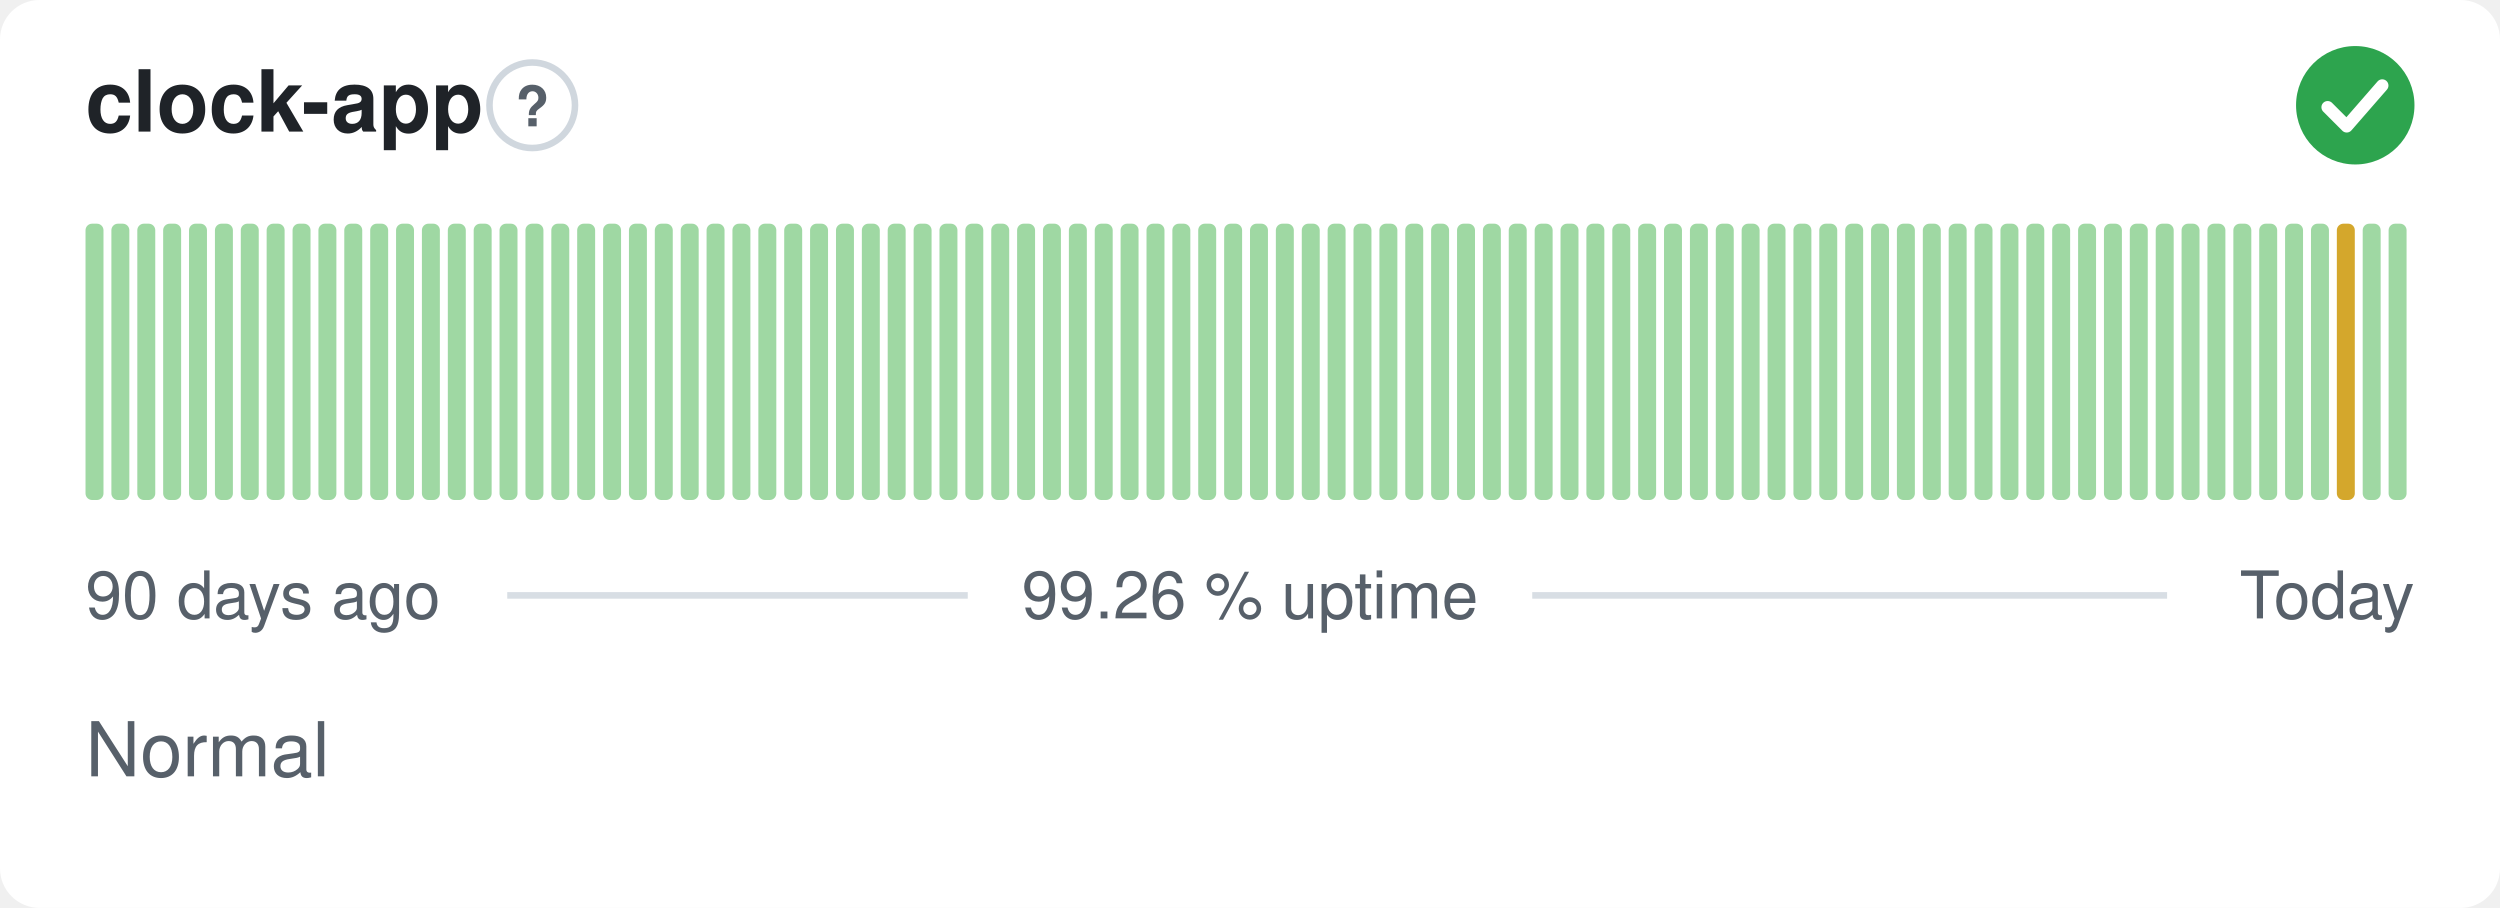
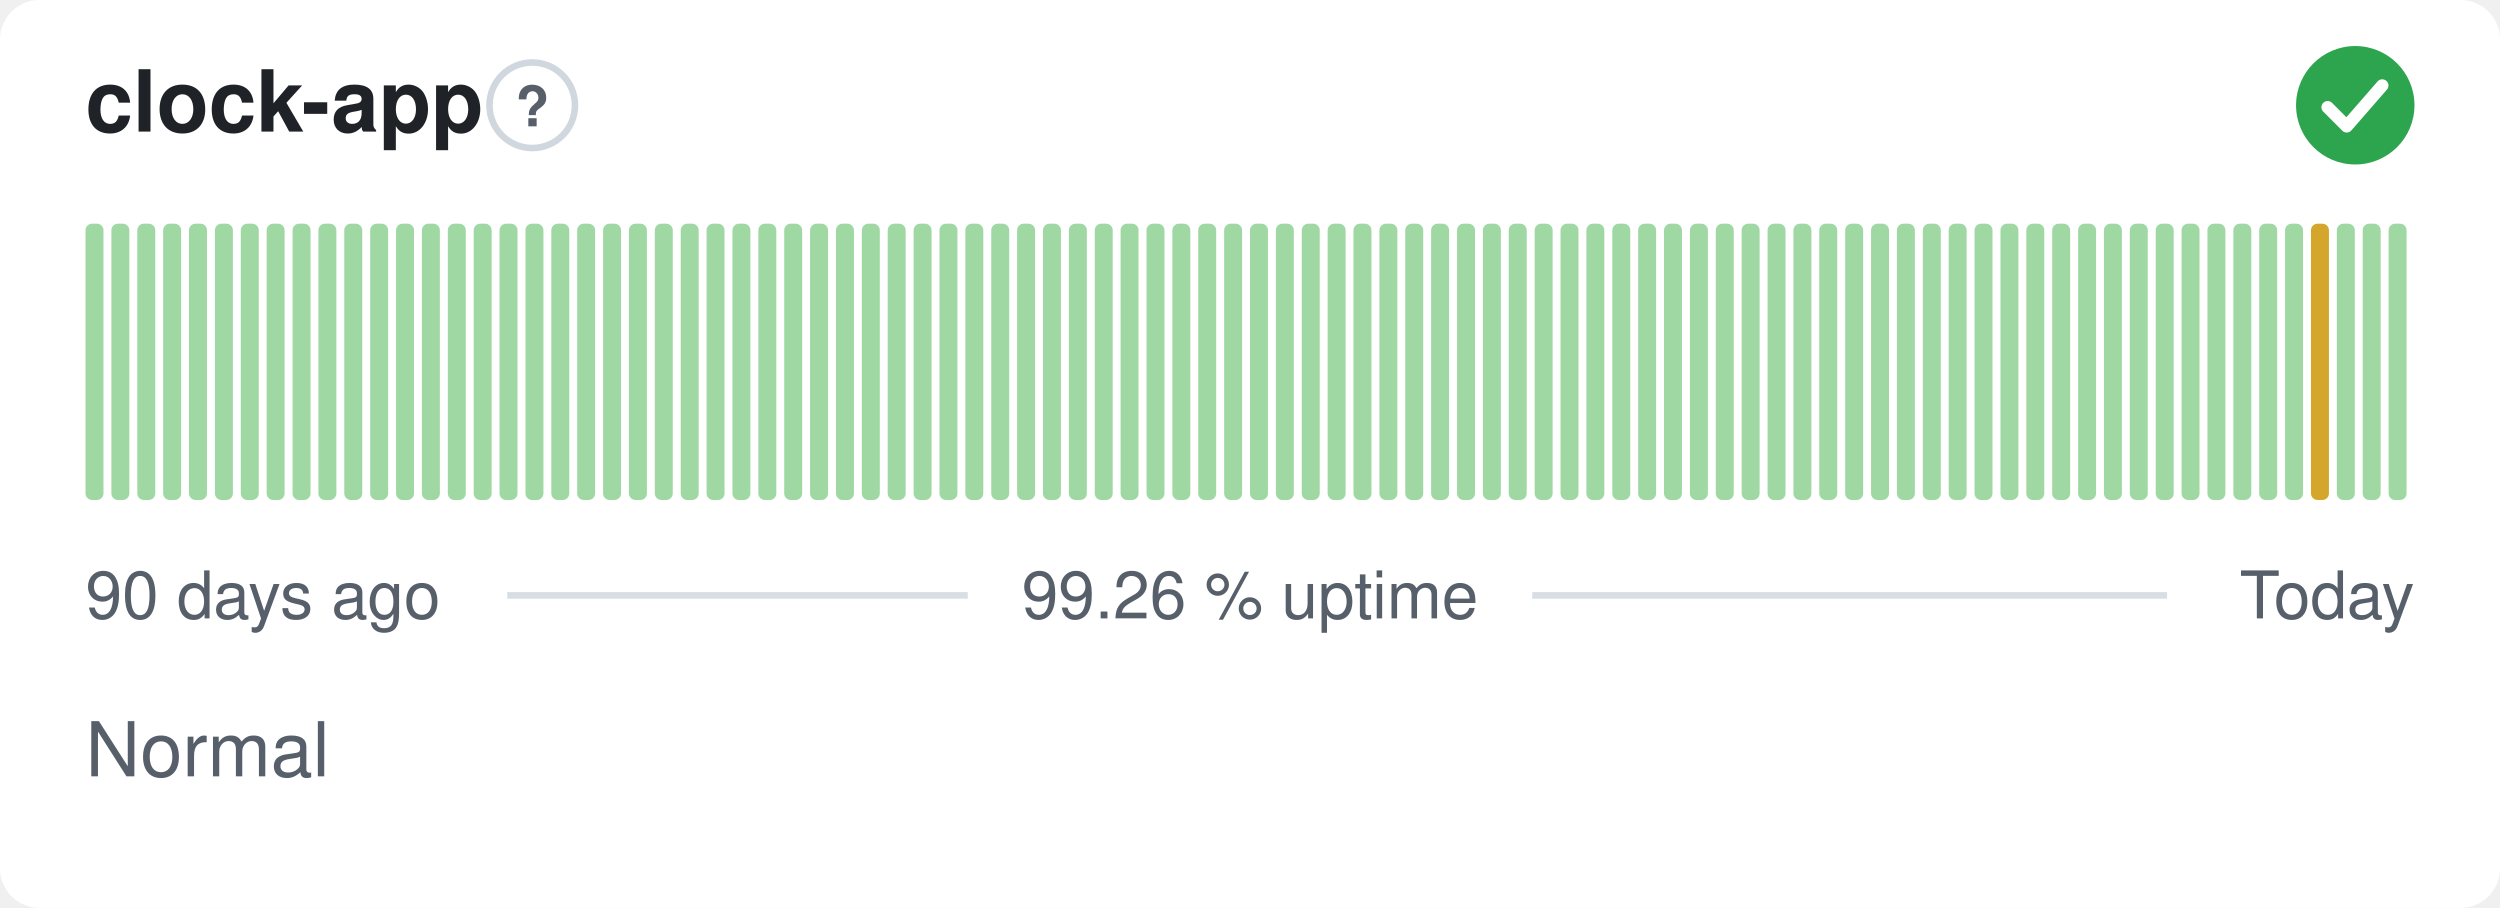
<svg xmlns="http://www.w3.org/2000/svg" width="380" height="138" viewBox="0 0 380 138" role="img" aria-label="clock-app: Normal, 99.26 % uptime over the last 90 days" font-family="-apple-system,BlinkMacSystemFont,'Segoe UI',Helvetica,Arial,sans-serif">
  <style>
    @media (prefers-color-scheme: dark) {
      .bg { fill: #0d1117 }
      .title { fill: #e6edf3 }
      .muted { fill: #8b949e }
      .hint { stroke: #30363d }
      .rule { stroke: #30363d }
      .nodata { fill: #21262d }
    }
  </style>
  <rect class="bg" width="380" height="138" rx="6" fill="#ffffff" />
  <text class="title" x="13" y="20" font-size="13" font-weight="600" fill="#1f2328">clock-app</text>
  <circle class="hint" cx="80.9" cy="16" r="6.5" fill="none" stroke="#d0d7de" stroke-width="1" />
  <text class="muted" x="80.9" y="19.2" text-anchor="middle" font-size="8.5" font-weight="700" fill="#57606a">?</text>
  <circle cx="358" cy="16" r="9" fill="#2da44e" />
  <path d="M353.80 16.30l2.90 2.90 5.40 -6.20" fill="none" stroke="#fff" stroke-width="1.89" stroke-linecap="round" stroke-linejoin="round" />
  <rect x="13.00" y="34.00" width="2.73" height="42.00" rx="1" fill="#9fd8a3" />
  <rect x="16.93" y="34.00" width="2.73" height="42.00" rx="1" fill="#9fd8a3" />
  <rect x="20.87" y="34.00" width="2.73" height="42.00" rx="1" fill="#9fd8a3" />
  <rect x="24.80" y="34.00" width="2.73" height="42.00" rx="1" fill="#9fd8a3" />
  <rect x="28.73" y="34.00" width="2.73" height="42.00" rx="1" fill="#9fd8a3" />
  <rect x="32.67" y="34.00" width="2.73" height="42.00" rx="1" fill="#9fd8a3" />
  <rect x="36.60" y="34.00" width="2.73" height="42.00" rx="1" fill="#9fd8a3" />
  <rect x="40.53" y="34.00" width="2.73" height="42.00" rx="1" fill="#9fd8a3" />
  <rect x="44.47" y="34.00" width="2.73" height="42.00" rx="1" fill="#9fd8a3" />
  <rect x="48.40" y="34.00" width="2.73" height="42.00" rx="1" fill="#9fd8a3" />
  <rect x="52.33" y="34.00" width="2.73" height="42.00" rx="1" fill="#9fd8a3" />
  <rect x="56.27" y="34.00" width="2.73" height="42.00" rx="1" fill="#9fd8a3" />
  <rect x="60.20" y="34.00" width="2.73" height="42.00" rx="1" fill="#9fd8a3" />
  <rect x="64.13" y="34.00" width="2.73" height="42.00" rx="1" fill="#9fd8a3" />
  <rect x="68.07" y="34.00" width="2.73" height="42.00" rx="1" fill="#9fd8a3" />
  <rect x="72.00" y="34.00" width="2.73" height="42.00" rx="1" fill="#9fd8a3" />
  <rect x="75.93" y="34.00" width="2.73" height="42.00" rx="1" fill="#9fd8a3" />
  <rect x="79.87" y="34.00" width="2.73" height="42.00" rx="1" fill="#9fd8a3" />
  <rect x="83.80" y="34.00" width="2.73" height="42.00" rx="1" fill="#9fd8a3" />
  <rect x="87.73" y="34.00" width="2.73" height="42.00" rx="1" fill="#9fd8a3" />
  <rect x="91.67" y="34.00" width="2.73" height="42.00" rx="1" fill="#9fd8a3" />
  <rect x="95.60" y="34.00" width="2.73" height="42.00" rx="1" fill="#9fd8a3" />
  <rect x="99.53" y="34.00" width="2.73" height="42.00" rx="1" fill="#9fd8a3" />
  <rect x="103.47" y="34.00" width="2.73" height="42.00" rx="1" fill="#9fd8a3" />
  <rect x="107.40" y="34.00" width="2.73" height="42.00" rx="1" fill="#9fd8a3" />
  <rect x="111.33" y="34.00" width="2.73" height="42.00" rx="1" fill="#9fd8a3" />
  <rect x="115.27" y="34.00" width="2.73" height="42.00" rx="1" fill="#9fd8a3" />
  <rect x="119.20" y="34.00" width="2.73" height="42.00" rx="1" fill="#9fd8a3" />
  <rect x="123.13" y="34.00" width="2.73" height="42.00" rx="1" fill="#9fd8a3" />
  <rect x="127.07" y="34.00" width="2.73" height="42.00" rx="1" fill="#9fd8a3" />
  <rect x="131.00" y="34.00" width="2.73" height="42.00" rx="1" fill="#9fd8a3" />
  <rect x="134.93" y="34.00" width="2.73" height="42.00" rx="1" fill="#9fd8a3" />
  <rect x="138.87" y="34.00" width="2.73" height="42.00" rx="1" fill="#9fd8a3" />
  <rect x="142.80" y="34.00" width="2.73" height="42.00" rx="1" fill="#9fd8a3" />
  <rect x="146.73" y="34.00" width="2.73" height="42.00" rx="1" fill="#9fd8a3" />
  <rect x="150.67" y="34.00" width="2.73" height="42.00" rx="1" fill="#9fd8a3" />
  <rect x="154.60" y="34.00" width="2.73" height="42.00" rx="1" fill="#9fd8a3" />
  <rect x="158.53" y="34.00" width="2.73" height="42.00" rx="1" fill="#9fd8a3" />
  <rect x="162.47" y="34.00" width="2.73" height="42.00" rx="1" fill="#9fd8a3" />
  <rect x="166.40" y="34.00" width="2.73" height="42.00" rx="1" fill="#9fd8a3" />
  <rect x="170.33" y="34.00" width="2.73" height="42.00" rx="1" fill="#9fd8a3" />
  <rect x="174.27" y="34.00" width="2.73" height="42.00" rx="1" fill="#9fd8a3" />
  <rect x="178.20" y="34.00" width="2.73" height="42.00" rx="1" fill="#9fd8a3" />
  <rect x="182.13" y="34.00" width="2.73" height="42.00" rx="1" fill="#9fd8a3" />
  <rect x="186.07" y="34.00" width="2.73" height="42.00" rx="1" fill="#9fd8a3" />
  <rect x="190.00" y="34.00" width="2.73" height="42.00" rx="1" fill="#9fd8a3" />
  <rect x="193.93" y="34.00" width="2.73" height="42.00" rx="1" fill="#9fd8a3" />
  <rect x="197.87" y="34.00" width="2.73" height="42.00" rx="1" fill="#9fd8a3" />
  <rect x="201.80" y="34.00" width="2.73" height="42.00" rx="1" fill="#9fd8a3" />
  <rect x="205.73" y="34.00" width="2.73" height="42.00" rx="1" fill="#9fd8a3" />
  <rect x="209.67" y="34.00" width="2.73" height="42.00" rx="1" fill="#9fd8a3" />
  <rect x="213.60" y="34.00" width="2.73" height="42.00" rx="1" fill="#9fd8a3" />
  <rect x="217.53" y="34.00" width="2.73" height="42.00" rx="1" fill="#9fd8a3" />
  <rect x="221.47" y="34.00" width="2.73" height="42.00" rx="1" fill="#9fd8a3" />
  <rect x="225.40" y="34.00" width="2.73" height="42.00" rx="1" fill="#9fd8a3" />
  <rect x="229.33" y="34.00" width="2.73" height="42.00" rx="1" fill="#9fd8a3" />
  <rect x="233.27" y="34.00" width="2.73" height="42.00" rx="1" fill="#9fd8a3" />
  <rect x="237.20" y="34.00" width="2.73" height="42.00" rx="1" fill="#9fd8a3" />
  <rect x="241.13" y="34.00" width="2.73" height="42.00" rx="1" fill="#9fd8a3" />
  <rect x="245.07" y="34.00" width="2.73" height="42.00" rx="1" fill="#9fd8a3" />
  <rect x="249.00" y="34.00" width="2.73" height="42.00" rx="1" fill="#9fd8a3" />
  <rect x="252.93" y="34.00" width="2.73" height="42.00" rx="1" fill="#9fd8a3" />
  <rect x="256.87" y="34.00" width="2.73" height="42.00" rx="1" fill="#9fd8a3" />
  <rect x="260.80" y="34.00" width="2.73" height="42.00" rx="1" fill="#9fd8a3" />
  <rect x="264.73" y="34.00" width="2.73" height="42.00" rx="1" fill="#9fd8a3" />
  <rect x="268.67" y="34.00" width="2.73" height="42.00" rx="1" fill="#9fd8a3" />
  <rect x="272.60" y="34.00" width="2.73" height="42.00" rx="1" fill="#9fd8a3" />
  <rect x="276.53" y="34.00" width="2.73" height="42.00" rx="1" fill="#9fd8a3" />
  <rect x="280.47" y="34.00" width="2.73" height="42.00" rx="1" fill="#9fd8a3" />
  <rect x="284.40" y="34.00" width="2.73" height="42.00" rx="1" fill="#9fd8a3" />
  <rect x="288.33" y="34.00" width="2.73" height="42.00" rx="1" fill="#9fd8a3" />
  <rect x="292.27" y="34.00" width="2.73" height="42.00" rx="1" fill="#9fd8a3" />
  <rect x="296.20" y="34.00" width="2.73" height="42.00" rx="1" fill="#9fd8a3" />
  <rect x="300.13" y="34.00" width="2.73" height="42.00" rx="1" fill="#9fd8a3" />
  <rect x="304.07" y="34.00" width="2.73" height="42.00" rx="1" fill="#9fd8a3" />
  <rect x="308.00" y="34.00" width="2.73" height="42.00" rx="1" fill="#9fd8a3" />
  <rect x="311.93" y="34.00" width="2.73" height="42.00" rx="1" fill="#9fd8a3" />
  <rect x="315.87" y="34.00" width="2.73" height="42.00" rx="1" fill="#9fd8a3" />
  <rect x="319.80" y="34.00" width="2.73" height="42.00" rx="1" fill="#9fd8a3" />
  <rect x="323.73" y="34.00" width="2.73" height="42.00" rx="1" fill="#9fd8a3" />
  <rect x="327.67" y="34.00" width="2.73" height="42.00" rx="1" fill="#9fd8a3" />
  <rect x="331.60" y="34.00" width="2.73" height="42.00" rx="1" fill="#9fd8a3" />
  <rect x="335.53" y="34.00" width="2.73" height="42.00" rx="1" fill="#9fd8a3" />
  <rect x="339.47" y="34.00" width="2.73" height="42.00" rx="1" fill="#9fd8a3" />
  <rect x="343.40" y="34.00" width="2.73" height="42.00" rx="1" fill="#9fd8a3" />
  <rect x="347.33" y="34.00" width="2.73" height="42.00" rx="1" fill="#9fd8a3" />
-   <rect x="351.27" y="34.00" width="2.73" height="42.00" rx="1" fill="#9fd8a3" />
-   <rect x="355.20" y="34.00" width="2.73" height="42.00" rx="1" fill="#d4a72c" />
+   <rect x="351.27" y="34.00" width="2.73" height="42.00" rx="1" fill="#d4a72c" />
+   <rect x="355.20" y="34.00" width="2.73" height="42.00" rx="1" fill="#9fd8a3" />
  <rect x="359.13" y="34.00" width="2.73" height="42.00" rx="1" fill="#9fd8a3" />
  <rect x="363.07" y="34.00" width="2.73" height="42.00" rx="1" fill="#9fd8a3" />
  <text class="muted" x="13" y="94" font-size="10" fill="#57606a">90 days ago</text>
  <text class="muted" x="190" y="94" text-anchor="middle" font-size="10" fill="#57606a">99.26 % uptime</text>
  <text class="muted" x="367" y="94" text-anchor="end" font-size="10" fill="#57606a">Today</text>
  <line class="rule" x1="77.1" y1="90.5" x2="147.1" y2="90.5" stroke="#d8dee4" stroke-width="1" />
  <line class="rule" x1="232.9" y1="90.5" x2="329.4" y2="90.5" stroke="#d8dee4" stroke-width="1" />
  <text class="muted" x="13" y="118" font-size="11.5" fill="#57606a">Normal</text>
</svg>
